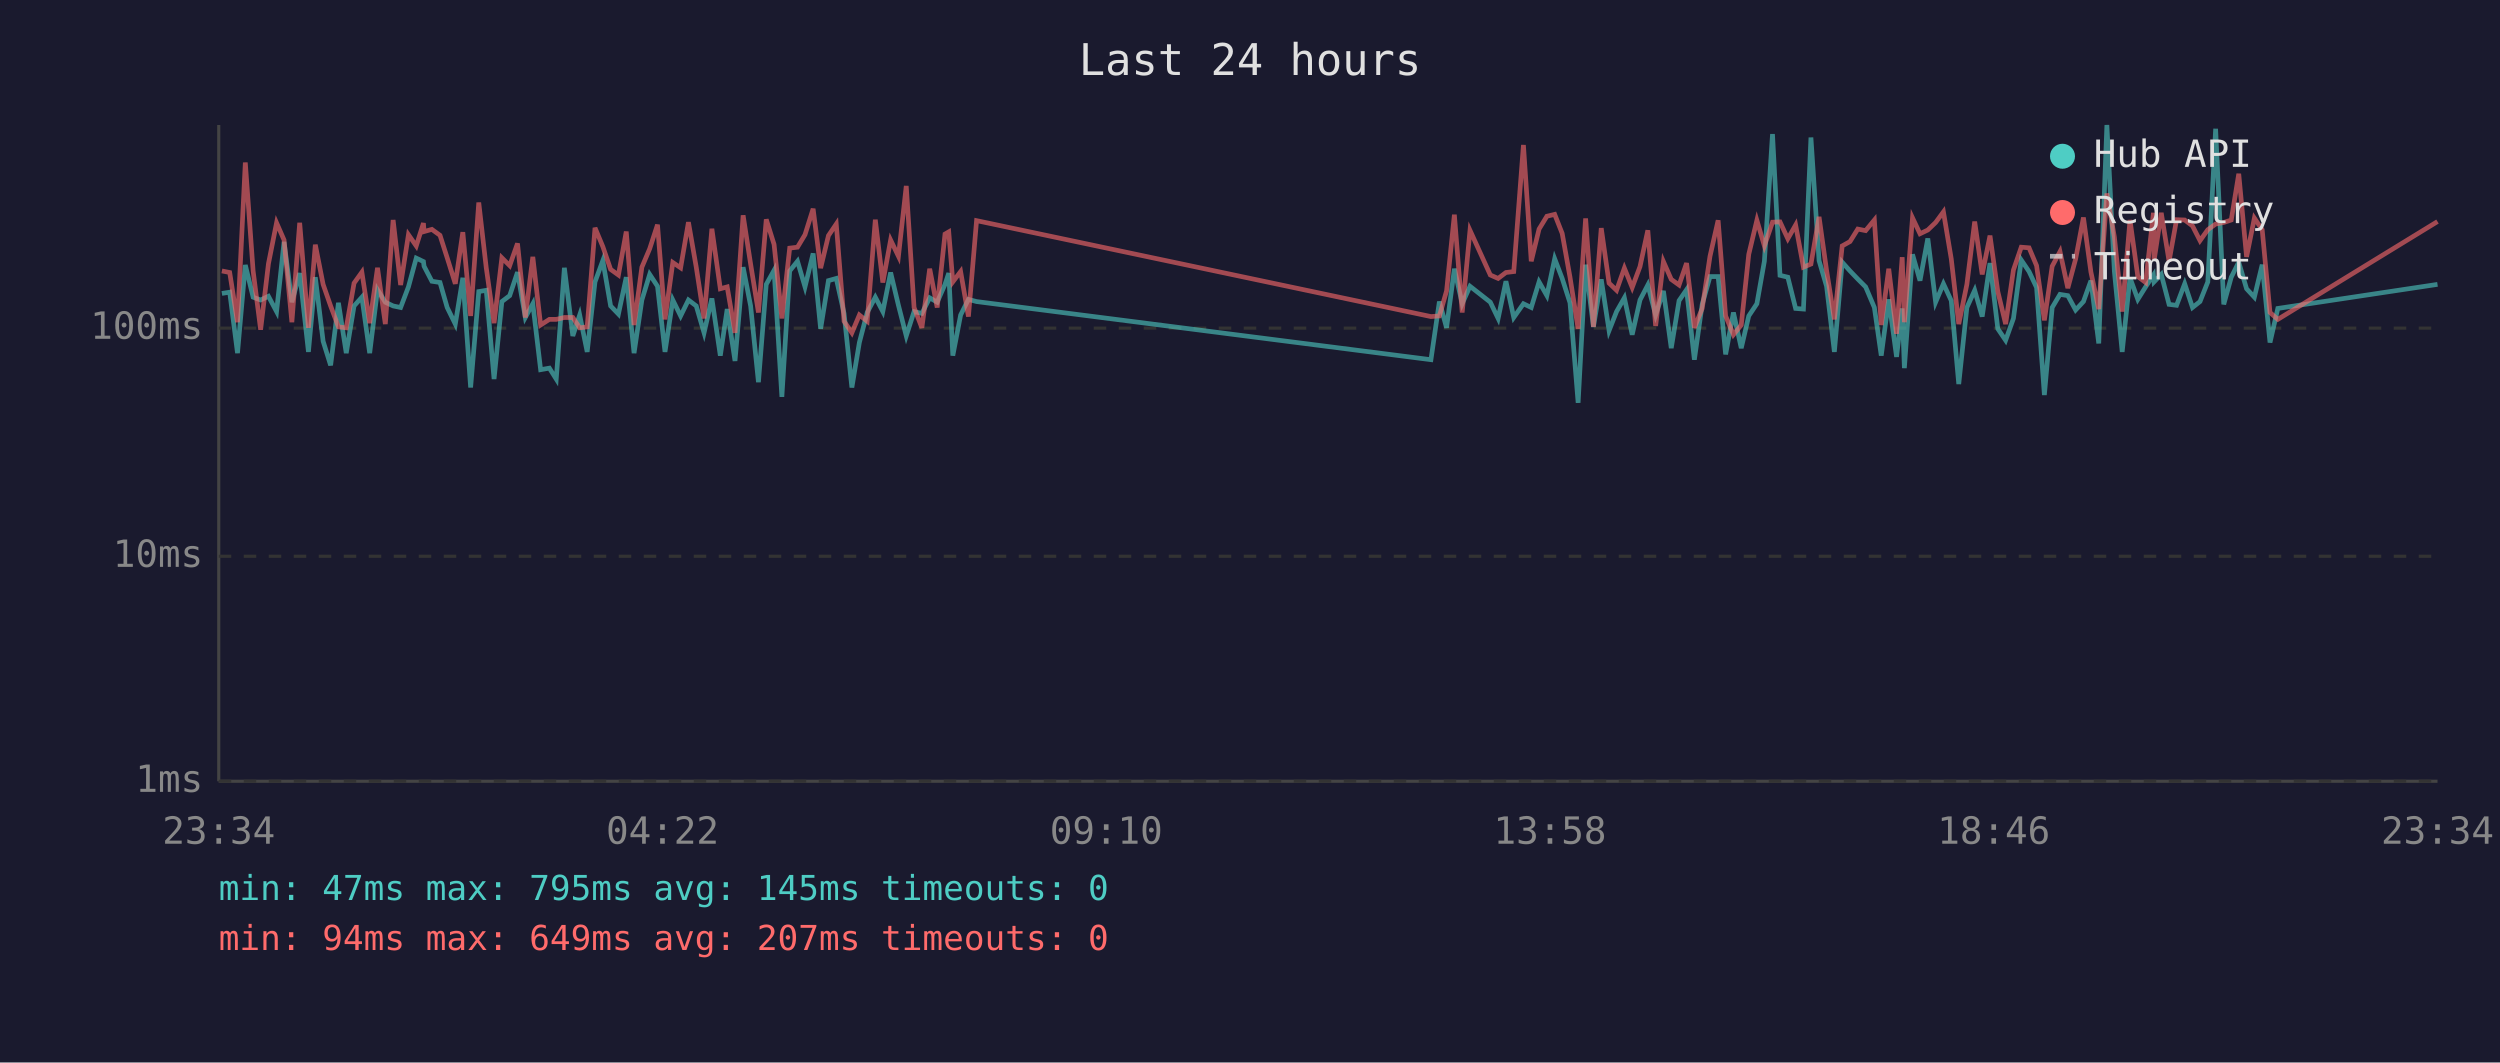
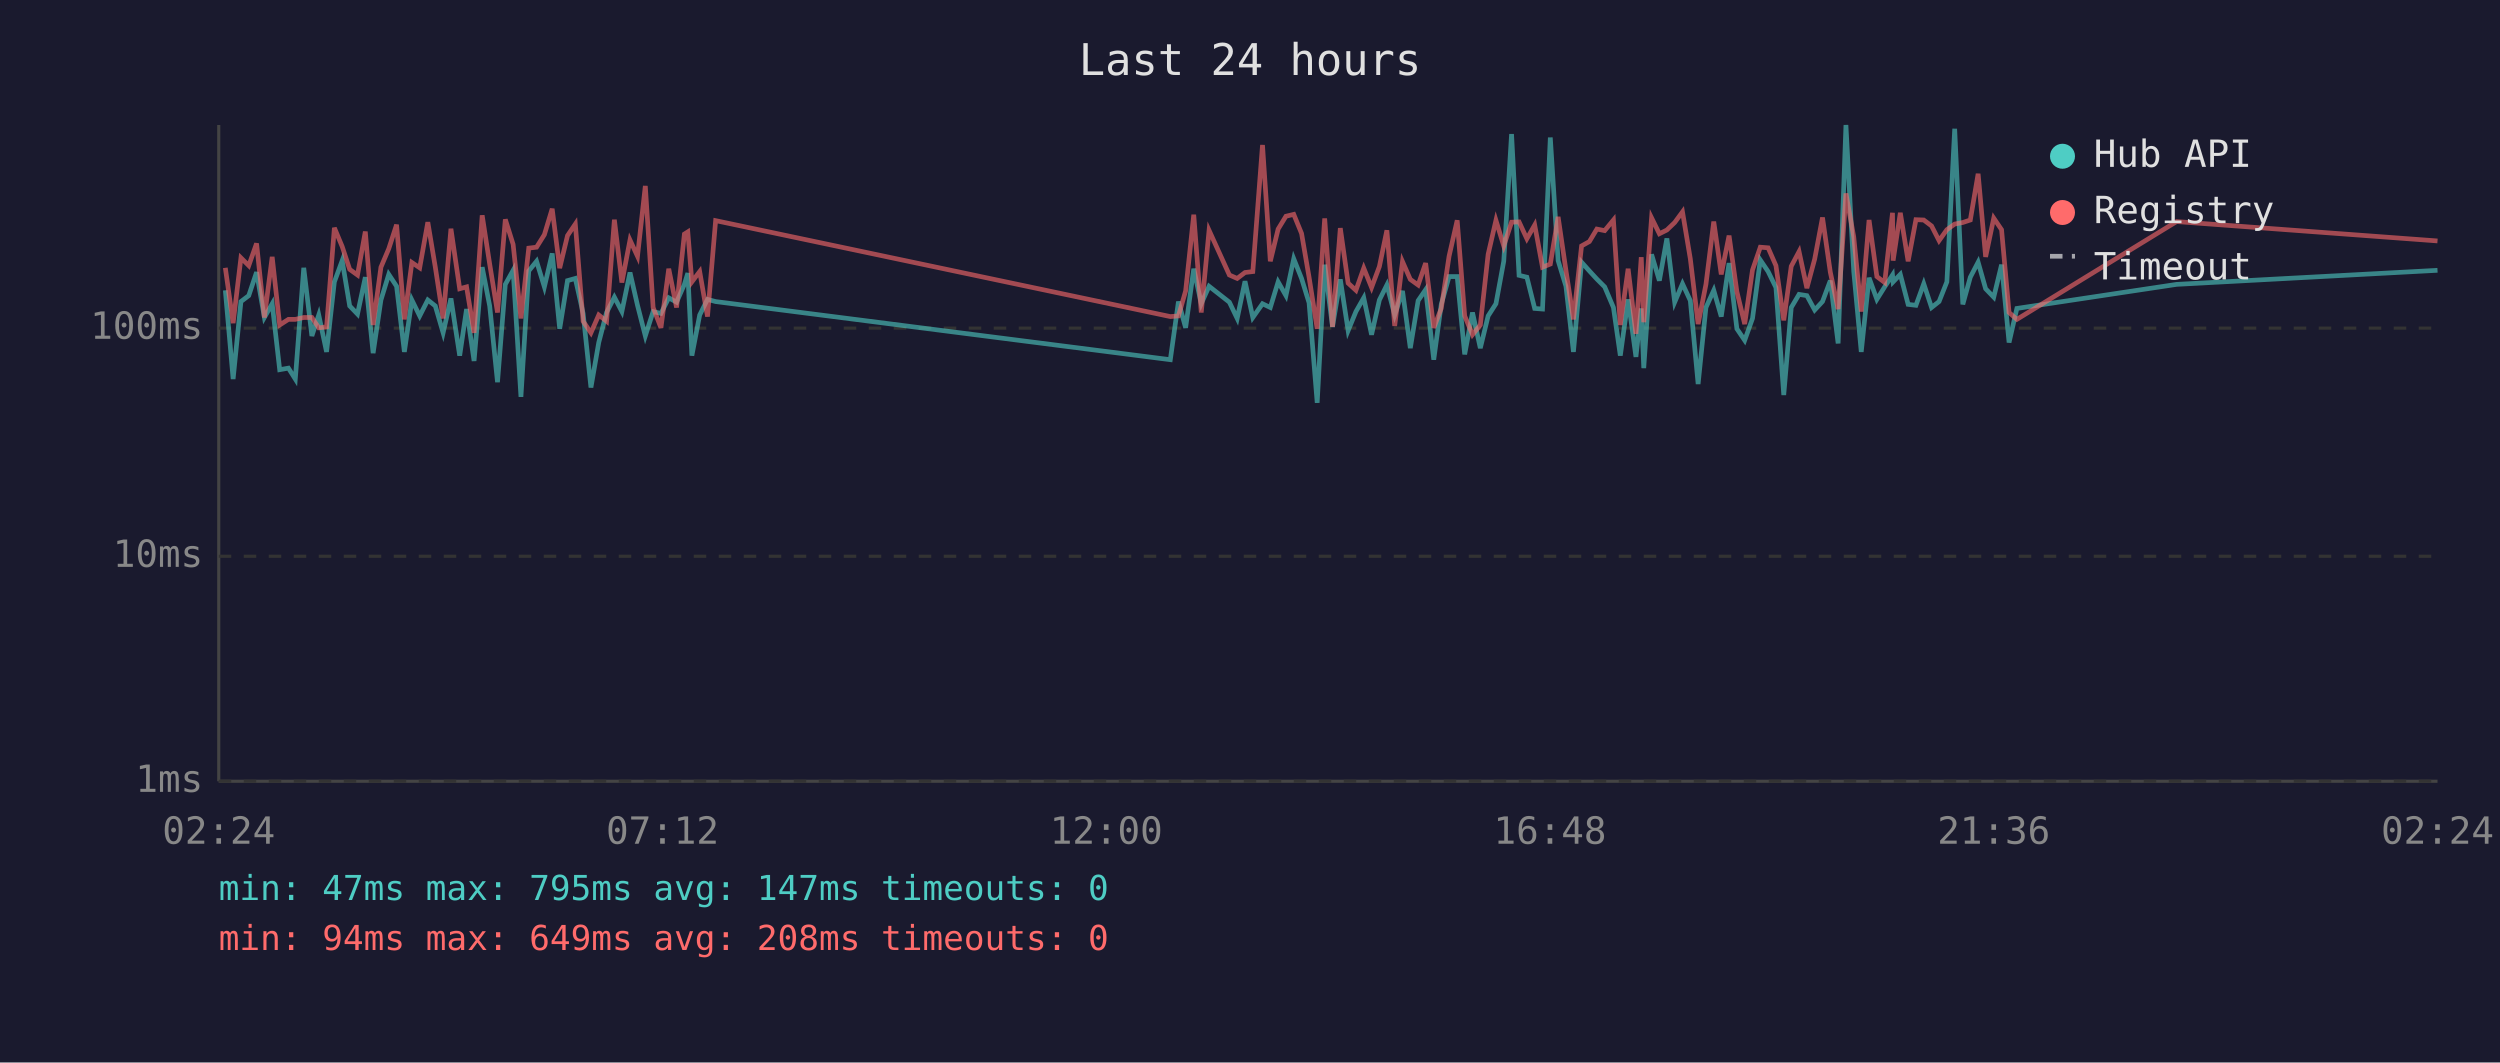
<svg xmlns="http://www.w3.org/2000/svg" viewBox="0 0 800 340" font-family="monospace" font-size="12">
  <rect width="800" height="340" fill="#1a1a2e" />
  <text x="400" y="24" fill="#e0e0e0" font-size="14" text-anchor="middle">Last 24 hours</text>
  <line x1="70" y1="40" x2="70" y2="250" stroke="#444" stroke-width="1" />
  <line x1="70" y1="250" x2="780" y2="250" stroke="#444" stroke-width="1" />
  <line x1="70" y1="250" x2="780" y2="250" stroke="#333" stroke-width="1" stroke-dasharray="4" />
  <text x="65" y="250" fill="#888" text-anchor="end" dominant-baseline="middle">1ms</text>
  <line x1="70" y1="178" x2="780" y2="178" stroke="#333" stroke-width="1" stroke-dasharray="4" />
  <text x="65" y="178" fill="#888" text-anchor="end" dominant-baseline="middle">10ms</text>
  <line x1="70" y1="105" x2="780" y2="105" stroke="#333" stroke-width="1" stroke-dasharray="4" />
  <text x="65" y="105" fill="#888" text-anchor="end" dominant-baseline="middle">100ms</text>
-   <text x="70" y="270" fill="#888" text-anchor="middle">23:34</text>
-   <text x="212" y="270" fill="#888" text-anchor="middle">04:22</text>
-   <text x="354" y="270" fill="#888" text-anchor="middle">09:10</text>
-   <text x="496" y="270" fill="#888" text-anchor="middle">13:58</text>
-   <text x="638" y="270" fill="#888" text-anchor="middle">18:46</text>
-   <text x="780" y="270" fill="#888" text-anchor="middle">23:34</text>
-   <polyline points="71.0,93.9 73.5,93.5 76.0,113.0 78.5,84.8 81.0,95.1 83.4,96.0 85.9,94.8 88.5,99.7 90.9,77.4 93.4,96.7 95.9,87.4 98.7,112.6 100.9,88.7 103.4,109.2 105.8,116.9 108.3,96.9 110.8,113.0 113.3,97.9 115.8,95.1 118.3,113.0 120.8,92.7 123.3,96.7 125.8,97.9 128.2,98.4 130.7,91.8 133.2,82.6 135.5,83.7 135.7,85.2 138.2,90.0 140.8,90.4 143.1,98.4 145.7,103.7 148.1,88.9 150.6,124.0 153.2,93.3 155.6,92.9 158.1,121.3 160.6,96.5 163.1,94.6 165.6,87.1 168.1,101.6 170.5,97.2 173.0,118.3 175.8,117.8 178.0,121.3 180.6,85.7 183.3,107.5 185.5,100.8 187.9,112.6 190.4,90.2 192.9,83.4 195.4,97.9 197.9,100.5 200.4,88.7 202.9,113.0 205.4,96.0 207.9,87.8 210.4,91.6 212.8,112.6 215.3,96.0 217.8,101.1 220.3,96.0 222.8,97.9 225.3,106.5 227.8,95.5 230.5,113.8 232.7,98.9 235.2,115.5 237.8,85.5 240.2,97.9 242.7,122.3 245.2,91.0 247.7,86.5 250.2,127.0 252.7,86.7 255.2,83.6 257.6,91.8 260.2,81.1 262.6,105.2 265.1,89.8 267.6,89.1 270.1,100.3 272.6,124.0 275.0,109.6 277.5,100.0 280.1,95.1 282.5,99.7 285.0,87.2 287.5,97.7 290.0,107.5 292.5,99.7 295.0,100.3 297.5,95.3 299.9,96.7 302.4,91.0 303.6,87.4 304.9,113.8 307.4,100.8 309.9,95.8 312.5,96.5 457.9,115.1 460.6,96.5 462.9,104.9 465.4,86.0 467.9,97.2 470.4,91.6 476.9,96.7 479.4,101.9 481.9,90.0 484.4,101.6 487.5,97.2 490.0,98.4 492.5,90.2 495.0,94.6 497.5,82.8 499.9,89.1 502.4,96.9 505.0,128.9 507.4,84.7 509.9,104.6 512.4,89.4 514.9,105.8 517.3,99.7 519.8,95.3 522.3,107.1 524.8,96.0 527.3,91.2 529.8,100.8 532.3,93.1 534.8,111.4 537.3,96.2 539.7,92.7 542.2,115.1 544.7,97.4 547.2,88.5 549.8,88.5 552.2,113.4 554.7,100.0 557.2,111.4 559.6,101.1 562.2,97.2 564.6,83.6 567.2,42.9 569.6,88.1 572.1,88.7 574.6,98.7 577.1,98.9 579.5,44.0 582.1,83.4 584.5,91.6 587.0,112.6 589.5,83.9 592.0,86.7 594.5,89.3 597.0,91.8 599.8,98.4 602.0,113.8 604.4,95.8 606.9,114.2 608.7,98.7 609.4,117.8 612.0,81.4 614.4,89.8 616.9,76.3 619.4,96.7 621.9,90.8 624.4,96.2 626.8,122.9 629.4,98.4 631.9,92.9 634.3,101.3 636.8,84.2 639.3,105.2 641.8,108.9 644.3,101.9 646.8,83.2 649.3,86.9 651.7,92.0 654.2,126.4 656.7,98.4 659.2,94.2 661.7,94.6 664.2,99.2 666.7,96.5 669.1,89.8 671.6,109.9 674.2,40.0 676.6,86.9 679.1,112.6 681.6,88.9 684.1,95.8 686.6,91.8 689.1,88.0 689.3,90.2 691.6,87.8 694.1,97.4 696.5,97.7 699.1,90.8 701.6,98.4 704.0,96.5 706.5,90.2 709.0,41.2 711.6,97.4 714.0,88.7 716.4,83.9 718.9,92.4 721.4,95.1 723.9,84.7 726.4,109.6 728.9,98.7 780.0,91.0" fill="none" stroke="#4ecdc4" stroke-width="1.5" opacity="0.6" />
-   <polyline points="71.0,86.7 73.5,87.2 76.0,103.1 78.5,52.0 81.0,86.7 83.4,105.5 85.9,84.4 88.5,71.3 90.9,76.8 93.4,103.1 95.9,71.3 98.7,104.9 100.9,78.3 103.4,91.0 105.8,97.9 108.3,104.6 110.8,104.9 113.3,90.6 115.8,87.1 118.3,103.4 120.8,85.7 123.3,103.7 125.8,70.4 128.2,91.2 130.7,75.1 133.2,78.7 135.5,71.4 135.7,74.1 138.2,73.4 140.8,75.3 143.1,82.5 145.7,90.8 148.1,74.3 150.6,101.1 153.2,64.8 155.6,85.7 158.1,103.4 160.6,82.5 163.1,85.0 165.6,77.9 168.1,101.6 170.5,82.2 173.0,104.0 175.8,102.2 178.0,102.2 180.6,101.6 183.3,101.6 185.5,104.9 187.9,104.6 190.4,72.9 192.9,78.9 195.4,86.2 197.9,88.0 200.4,74.1 202.9,104.0 205.4,85.5 207.9,79.6 210.4,71.9 212.8,102.2 215.3,84.0 217.8,85.7 220.3,71.1 222.8,85.5 225.3,101.9 227.8,73.2 230.5,92.4 232.7,91.8 235.2,106.5 237.8,68.9 240.2,84.5 242.7,100.0 245.2,70.2 247.7,78.2 250.2,101.9 252.7,79.4 255.2,79.1 257.6,75.1 260.2,66.8 262.6,85.8 265.1,75.4 267.6,71.7 270.1,102.8 272.6,106.5 275.0,100.8 277.5,102.8 280.1,70.3 282.5,90.4 285.0,76.8 287.5,82.0 290.0,59.5 292.5,98.4 295.0,104.9 297.5,86.0 299.9,98.4 302.4,74.9 303.6,74.2 304.9,90.2 307.4,86.9 309.9,101.3 312.5,70.6 457.9,101.3 460.6,101.1 462.9,93.1 465.4,68.7 467.9,100.0 470.4,73.7 476.9,88.0 479.4,89.1 481.9,87.2 484.4,86.9 487.5,46.4 490.0,83.6 492.5,73.3 495.0,69.2 497.5,68.6 499.9,74.7 502.4,88.7 505.0,105.2 507.4,69.9 509.9,104.6 512.4,73.0 514.9,90.6 517.3,92.9 519.8,85.8 522.3,92.0 524.8,85.3 527.3,73.7 529.8,104.3 532.3,83.7 534.8,89.4 537.3,91.2 539.7,84.2 542.2,104.9 544.7,98.7 547.2,82.0 549.8,70.5 552.2,101.1 554.7,107.1 557.2,104.0 559.6,81.4 562.2,70.5 564.6,78.7 567.2,71.1 569.6,71.0 572.1,76.4 574.6,72.0 577.1,85.5 579.5,84.5 582.1,69.4 584.5,86.5 587.0,102.2 589.5,78.7 592.0,77.3 594.5,73.3 597.0,73.8 599.8,70.4 602.0,104.0 604.4,86.0 606.9,106.8 608.7,82.3 609.4,103.1 612.0,69.7 614.4,74.8 616.9,73.6 619.4,71.2 621.9,67.8 624.4,82.8 626.8,103.7 629.4,91.0 631.9,70.9 634.3,87.8 636.8,75.4 639.3,93.3 641.8,103.7 644.3,86.4 646.8,79.1 649.3,79.3 651.7,85.0 654.2,102.5 656.7,85.2 659.2,80.5 661.7,92.2 664.2,82.9 666.7,69.6 669.1,87.1 671.6,98.9 674.2,61.9 676.6,75.8 679.1,99.7 681.6,70.4 684.1,88.5 686.6,90.4 689.1,68.1 689.3,83.4 691.6,68.1 694.1,83.6 696.5,70.3 699.1,70.4 701.6,72.3 704.0,77.0 706.5,73.5 709.0,71.7 711.6,71.2 714.0,70.4 716.4,55.6 718.9,82.2 721.4,69.8 723.9,73.5 726.4,100.0 728.9,102.2 780.0,70.9" fill="none" stroke="#ff6b6b" stroke-width="1.5" opacity="0.6" />
+   <text x="70" y="270" fill="#888" text-anchor="middle">02:24</text>
+   <text x="212" y="270" fill="#888" text-anchor="middle">07:12</text>
+   <text x="354" y="270" fill="#888" text-anchor="middle">12:00</text>
+   <text x="496" y="270" fill="#888" text-anchor="middle">16:48</text>
+   <text x="638" y="270" fill="#888" text-anchor="middle">21:36</text>
+   <text x="780" y="270" fill="#888" text-anchor="middle">02:24</text>
+   <polyline points="72.1,92.9 74.6,121.3 77.1,96.5 79.6,94.6 82.1,87.1 84.6,101.6 87.1,97.2 89.5,118.3 92.3,117.8 94.5,121.3 97.2,85.7 99.8,107.5 102.0,100.8 104.5,112.6 107.0,90.2 109.5,83.4 111.9,97.9 114.4,100.5 116.9,88.7 119.4,113.0 121.9,96.0 124.4,87.8 126.9,91.6 129.4,112.6 131.8,96.0 134.3,101.1 136.9,96.0 139.3,97.9 141.8,106.5 144.3,95.5 147.1,113.8 149.3,98.9 151.7,115.5 154.3,85.5 156.7,97.9 159.2,122.3 161.7,91.0 164.2,86.5 166.7,127.0 169.2,86.7 171.7,83.6 174.2,91.8 176.7,81.1 179.1,105.2 181.6,89.8 184.1,89.1 186.6,100.3 189.1,124.0 191.6,109.6 194.1,100.0 196.6,95.1 199.0,99.7 201.6,87.2 204.0,97.7 206.5,107.5 209.0,99.7 211.5,100.3 214.0,95.3 216.5,96.7 219.0,91.0 220.1,87.4 221.4,113.8 223.9,100.8 226.4,95.8 229.0,96.5 374.5,115.1 377.1,96.5 379.4,104.9 382.0,86.0 384.4,97.2 386.9,91.6 393.4,96.7 395.9,101.9 398.4,90.0 400.9,101.6 404.0,97.2 406.5,98.4 409.0,90.2 411.5,94.6 414.0,82.8 416.5,89.1 418.9,96.9 421.5,128.9 423.9,84.7 426.4,104.6 428.9,89.4 431.4,105.8 433.9,99.7 436.4,95.3 438.9,107.1 441.4,96.0 443.8,91.2 446.3,100.8 448.8,93.1 451.3,111.4 453.8,96.2 456.2,92.7 458.8,115.1 461.2,97.4 463.7,88.5 466.3,88.5 468.7,113.4 471.2,100.0 473.7,111.4 476.2,101.1 478.7,97.2 481.2,83.6 483.7,42.9 486.1,88.1 488.6,88.7 491.1,98.7 493.6,98.9 496.1,44.0 498.6,83.4 501.1,91.6 503.5,112.6 506.1,83.9 508.6,86.7 511.0,89.3 513.5,91.8 516.3,98.4 518.5,113.8 521.0,95.8 523.5,114.2 525.2,98.7 526.0,117.8 528.5,81.4 531.0,89.8 533.4,76.3 535.9,96.7 538.4,90.8 540.9,96.2 543.4,122.9 545.9,98.4 548.4,92.9 550.8,101.3 553.3,84.2 555.8,105.2 558.3,108.9 560.8,101.9 563.3,83.2 565.8,86.9 568.3,92.0 570.8,126.4 573.2,98.4 575.7,94.2 578.2,94.6 580.7,99.2 583.2,96.5 585.7,89.8 588.2,109.9 590.7,40.0 593.2,86.9 595.6,112.6 598.1,88.9 600.6,95.8 603.1,91.8 605.6,88.0 605.8,90.2 608.1,87.8 610.6,97.4 613.1,97.7 615.6,90.8 618.1,98.4 620.5,96.5 623.0,90.2 625.5,41.2 628.1,97.4 630.5,88.7 633.0,83.9 635.4,92.4 638.0,95.1 640.5,84.7 642.9,109.6 645.4,98.7 696.5,91.0 780.0,86.5" fill="none" stroke="#4ecdc4" stroke-width="1.5" opacity="0.6" />
+   <polyline points="72.1,85.7 74.6,103.4 77.1,82.5 79.6,85.0 82.1,77.9 84.6,101.6 87.1,82.2 89.5,104.0 92.3,102.2 94.5,102.2 97.2,101.6 99.8,101.6 102.0,104.9 104.5,104.6 107.0,72.9 109.5,78.9 111.9,86.2 114.4,88.0 116.9,74.1 119.4,104.0 121.9,85.5 124.4,79.6 126.9,71.9 129.4,102.2 131.8,84.0 134.3,85.7 136.9,71.1 139.3,85.5 141.8,101.9 144.3,73.2 147.1,92.4 149.3,91.8 151.7,106.5 154.3,68.9 156.7,84.5 159.2,100.0 161.7,70.2 164.2,78.2 166.7,101.9 169.2,79.4 171.7,79.1 174.2,75.1 176.7,66.8 179.1,85.8 181.6,75.4 184.1,71.7 186.6,102.8 189.1,106.5 191.6,100.8 194.1,102.8 196.6,70.3 199.0,90.4 201.6,76.8 204.0,82.0 206.5,59.5 209.0,98.4 211.5,104.9 214.0,86.0 216.5,98.4 219.0,74.9 220.1,74.2 221.4,90.2 223.9,86.9 226.4,101.3 229.0,70.6 374.5,101.3 377.1,101.1 379.4,93.1 382.0,68.7 384.4,100.0 386.9,73.7 393.4,88.0 395.9,89.1 398.4,87.2 400.9,86.9 404.0,46.4 406.5,83.6 409.0,73.3 411.5,69.2 414.0,68.6 416.5,74.7 418.9,88.7 421.5,105.2 423.9,69.9 426.4,104.6 428.9,73.0 431.4,90.6 433.9,92.9 436.4,85.8 438.9,92.0 441.4,85.3 443.8,73.7 446.3,104.3 448.8,83.7 451.3,89.4 453.8,91.2 456.2,84.2 458.8,104.9 461.2,98.7 463.7,82.0 466.3,70.5 468.7,101.1 471.2,107.1 473.7,104.0 476.2,81.4 478.7,70.5 481.2,78.7 483.7,71.1 486.1,71.0 488.6,76.4 491.1,72.0 493.6,85.5 496.1,84.5 498.6,69.4 501.1,86.5 503.5,102.2 506.1,78.7 508.6,77.3 511.0,73.3 513.5,73.8 516.3,70.4 518.5,104.0 521.0,86.0 523.5,106.8 525.2,82.3 526.0,103.1 528.5,69.7 531.0,74.8 533.4,73.6 535.9,71.2 538.4,67.8 540.9,82.8 543.4,103.7 545.9,91.0 548.4,70.9 550.8,87.8 553.3,75.4 555.8,93.3 558.3,103.7 560.8,86.4 563.3,79.1 565.8,79.3 568.3,85.0 570.8,102.5 573.2,85.2 575.7,80.5 578.2,92.2 580.7,82.9 583.2,69.6 585.7,87.1 588.2,98.9 590.7,61.9 593.2,75.8 595.6,99.7 598.1,70.4 600.6,88.5 603.1,90.4 605.6,68.1 605.8,83.4 608.1,68.1 610.6,83.6 613.1,70.3 615.6,70.4 618.1,72.3 620.5,77.0 623.0,73.5 625.5,71.7 628.1,71.2 630.5,70.4 633.0,55.6 635.4,82.2 638.0,69.8 640.5,73.5 642.9,100.0 645.4,102.2 696.5,70.9 780.0,77.1" fill="none" stroke="#ff6b6b" stroke-width="1.5" opacity="0.6" />
  <circle cx="660" cy="50" r="4" fill="#4ecdc4" />
  <text x="670" y="50" fill="#e0e0e0" dominant-baseline="middle">Hub API</text>
  <circle cx="660" cy="68" r="4" fill="#ff6b6b" />
  <text x="670" y="68" fill="#e0e0e0" dominant-baseline="middle">Registry</text>
  <line x1="656" y1="82" x2="664" y2="82" stroke="#e0e0e0" stroke-width="1.5" stroke-dasharray="4,3" opacity="0.7" />
  <text x="670" y="86" fill="#e0e0e0" dominant-baseline="middle">Timeout</text>
-   <text x="70" y="288" fill="#4ecdc4" font-size="11">min: 47ms  max: 795ms  avg: 145ms  timeouts: 0</text>
-   <text x="70" y="304" fill="#ff6b6b" font-size="11">min: 94ms  max: 649ms  avg: 207ms  timeouts: 0</text>
+   <text x="70" y="288" fill="#4ecdc4" font-size="11">min: 47ms  max: 795ms  avg: 147ms  timeouts: 0</text>
+   <text x="70" y="304" fill="#ff6b6b" font-size="11">min: 94ms  max: 649ms  avg: 208ms  timeouts: 0</text>
</svg>
